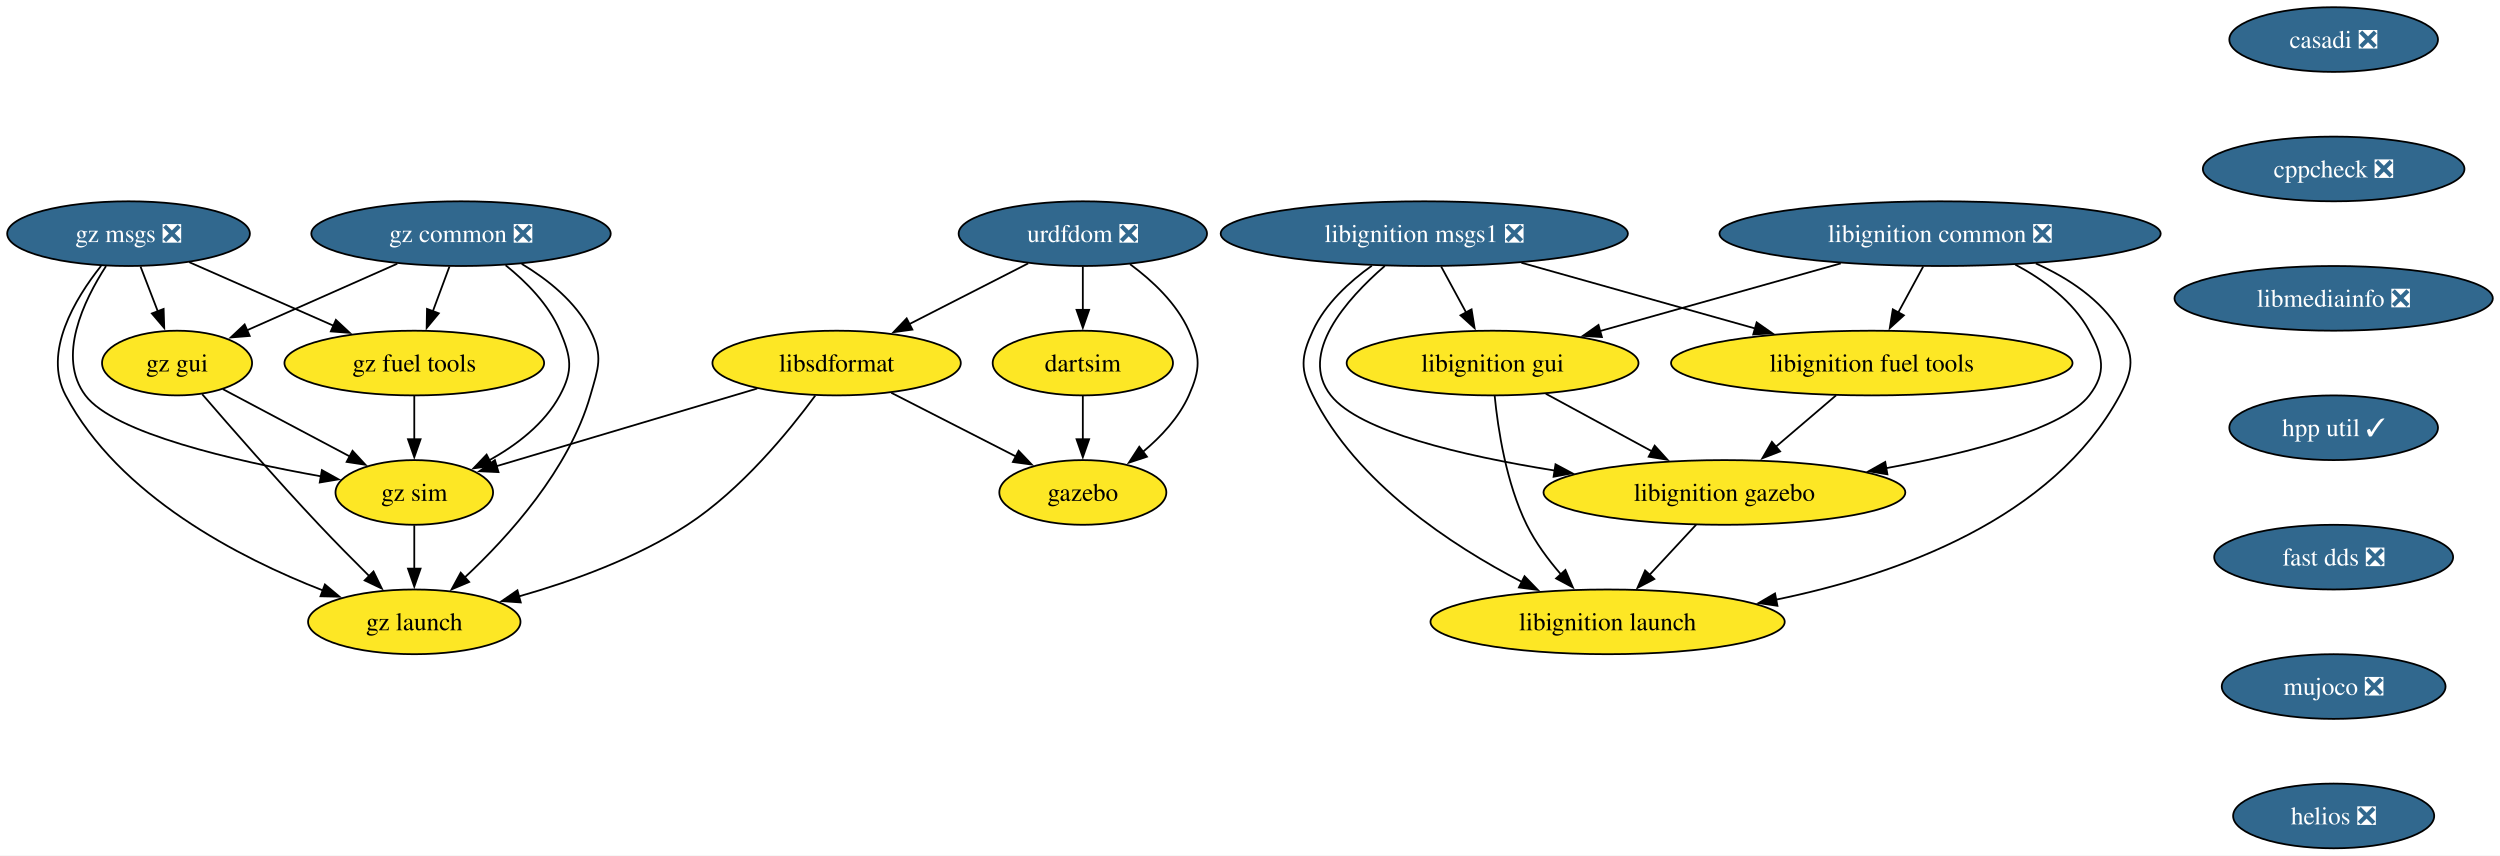
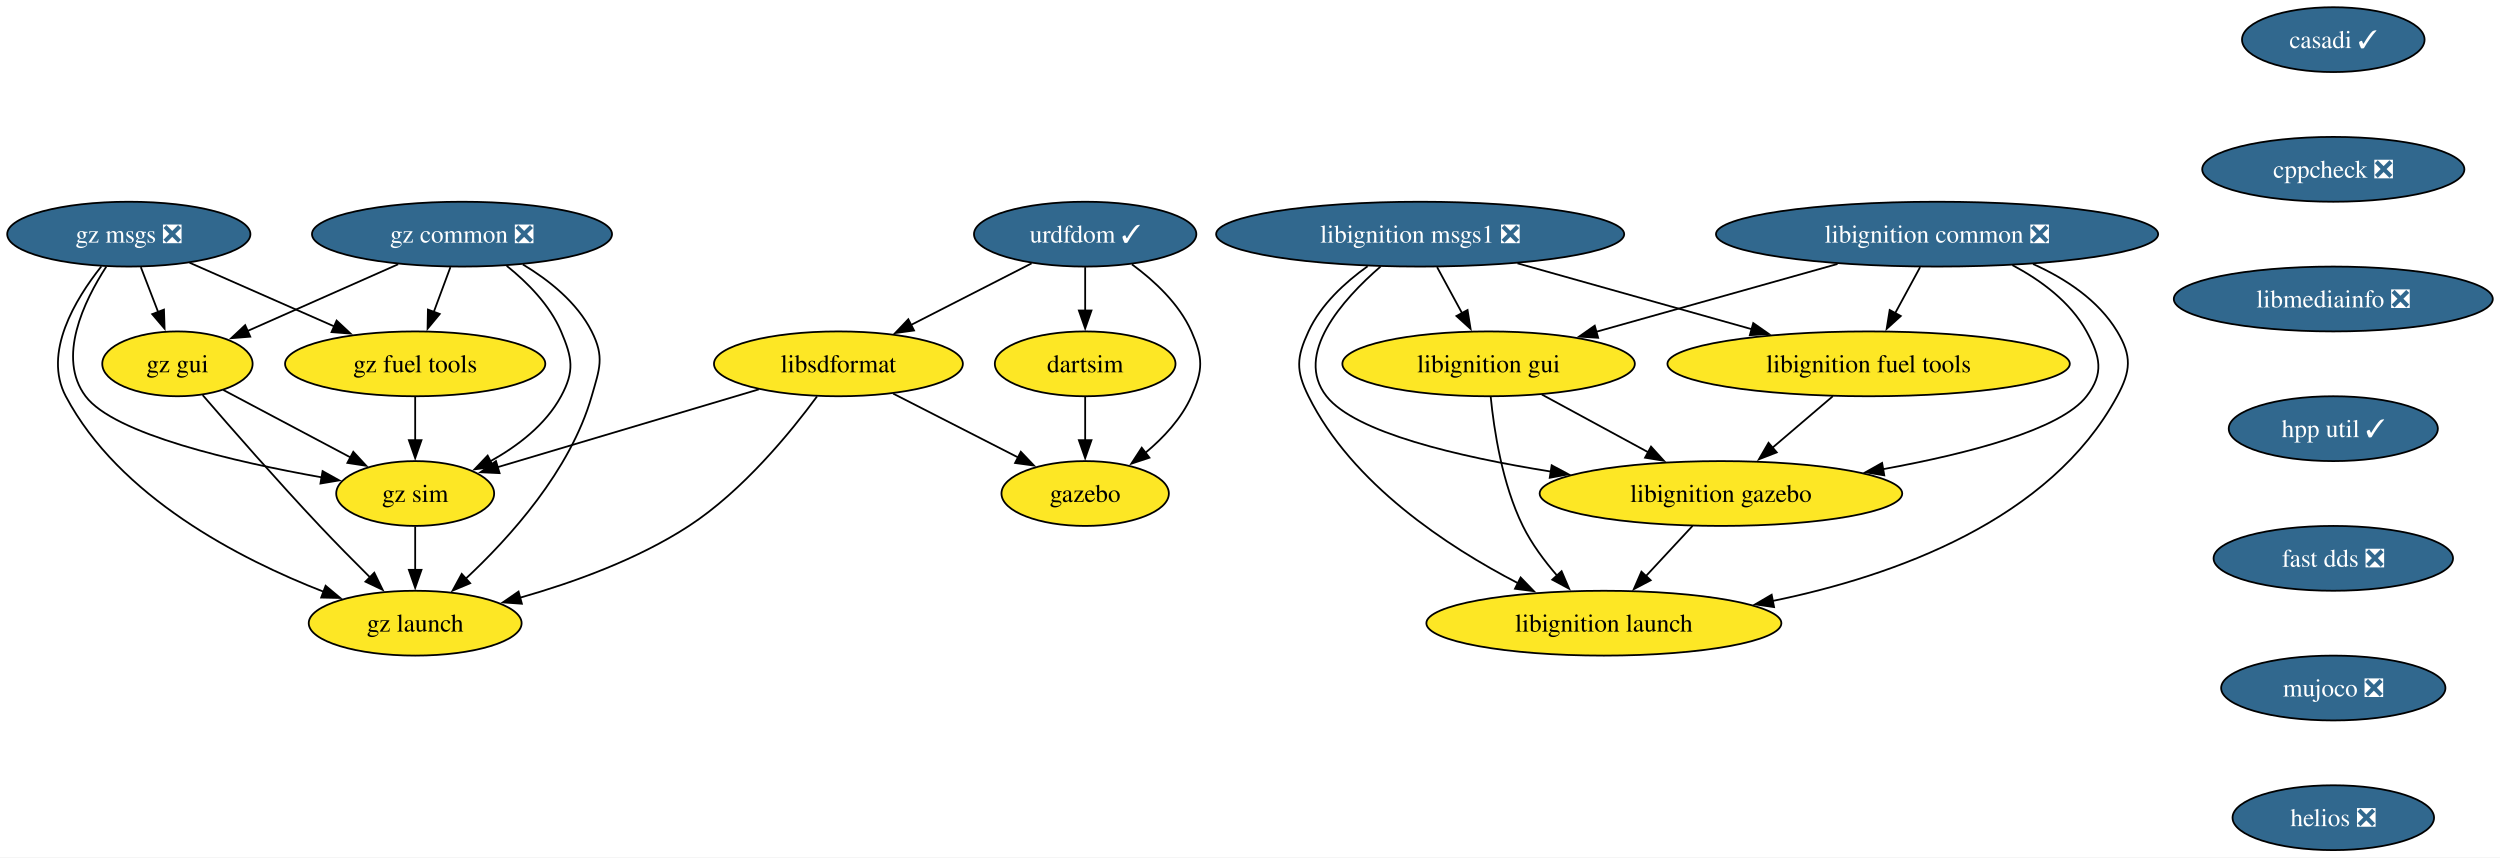
- <svg xmlns="http://www.w3.org/2000/svg" xmlns:xlink="http://www.w3.org/1999/xlink" width="1391pt" height="476pt" viewBox="0.00 0.00 1391.08 476.00">
+ <svg xmlns="http://www.w3.org/2000/svg" xmlns:xlink="http://www.w3.org/1999/xlink" width="1388pt" height="476pt" viewBox="0.00 0.00 1388.08 476.00">
  <g id="graph0" class="graph" transform="scale(1 1) rotate(0) translate(4 472)">
-     <polygon fill="white" stroke="none" points="-4,4 -4,-472 1387.08,-472 1387.08,4 -4,4" />
+     <polygon fill="white" stroke="none" points="-4,4 -4,-472 1384.08,-472 1384.08,4 -4,4" />
    <g id="node1" class="node">
      <g id="a_node1">
-         <a xlink:href="https://github.com/conda-forge/casadi-feedstock/pull/135" xlink:title="casadi ❎">
-           <ellipse fill="#31688e" stroke="black" cx="1294.52" cy="-450" rx="58.05" ry="18" />
-           <text text-anchor="middle" x="1294.52" y="-445.32" font-family="Times,serif" font-size="14.00" fill="white">casadi ❎</text>
+         <a xlink:href="https://github.com/conda-forge/casadi-feedstock/pull/135" xlink:title="casadi ✓">
+           <ellipse fill="#31688e" stroke="black" cx="1291.52" cy="-450" rx="50.68" ry="18" />
+           <text text-anchor="middle" x="1291.52" y="-445.32" font-family="Times,serif" font-size="14.00" fill="white">casadi ✓</text>
        </a>
      </g>
    </g>
    <g id="node2" class="node">
      <g id="a_node2">
        <a xlink:href="https://github.com/conda-forge/cppcheck-feedstock/pull/100" xlink:title="cppcheck ❎">
-           <ellipse fill="#31688e" stroke="black" cx="1294.52" cy="-378" rx="72.78" ry="18" />
-           <text text-anchor="middle" x="1294.52" y="-373.32" font-family="Times,serif" font-size="14.00" fill="white">cppcheck ❎</text>
+           <ellipse fill="#31688e" stroke="black" cx="1291.52" cy="-378" rx="72.78" ry="18" />
+           <text text-anchor="middle" x="1291.52" y="-373.32" font-family="Times,serif" font-size="14.00" fill="white">cppcheck ❎</text>
        </a>
      </g>
    </g>
    <g id="node3" class="node">
      <g id="a_node3">
        <a xlink:href="https://github.com/conda-forge/libmediainfo-feedstock/pull/37" xlink:title="libmediainfo ❎">
-           <ellipse fill="#31688e" stroke="black" cx="1294.52" cy="-306" rx="88.56" ry="18" />
-           <text text-anchor="middle" x="1294.52" y="-301.32" font-family="Times,serif" font-size="14.00" fill="white">libmediainfo ❎</text>
+           <ellipse fill="#31688e" stroke="black" cx="1291.52" cy="-306" rx="88.56" ry="18" />
+           <text text-anchor="middle" x="1291.52" y="-301.32" font-family="Times,serif" font-size="14.00" fill="white">libmediainfo ❎</text>
        </a>
      </g>
    </g>
    <g id="node16" class="node">
      <g id="a_node16">
        <a xlink:href="https://github.com/conda-forge/hpp-util-feedstock/pull/21" xlink:title="hpp util ✓">
-           <ellipse fill="#31688e" stroke="black" cx="1294.52" cy="-234" rx="58.05" ry="18" />
-           <text text-anchor="middle" x="1294.52" y="-229.32" font-family="Times,serif" font-size="14.00" fill="white">hpp util ✓</text>
+           <ellipse fill="#31688e" stroke="black" cx="1291.52" cy="-234" rx="58.05" ry="18" />
+           <text text-anchor="middle" x="1291.52" y="-229.32" font-family="Times,serif" font-size="14.00" fill="white">hpp util ✓</text>
        </a>
      </g>
    </g>
    <g id="node4" class="node">
      <g id="a_node4">
-         <a xlink:href="https://github.com/conda-forge/urdfdom-feedstock/pull/37" xlink:title="urdfdom ❎">
-           <ellipse fill="#31688e" stroke="black" cx="598.52" cy="-342" rx="69.1" ry="18" />
-           <text text-anchor="middle" x="598.52" y="-337.32" font-family="Times,serif" font-size="14.00" fill="white">urdfdom ❎</text>
+         <a xlink:href="https://github.com/conda-forge/urdfdom-feedstock/pull/37" xlink:title="urdfdom ✓">
+           <ellipse fill="#31688e" stroke="black" cx="598.52" cy="-342" rx="61.73" ry="18" />
+           <text text-anchor="middle" x="598.52" y="-337.32" font-family="Times,serif" font-size="14.00" fill="white">urdfdom ✓</text>
        </a>
      </g>
    </g>
    <g id="node5" class="node">
      <g id="a_node5">
        <a xlink:href="https://github.com/conda-forge/libsdformat-feedstock" xlink:title="libsdformat">
          <ellipse fill="#fde725" stroke="black" cx="461.52" cy="-270" rx="69.1" ry="18" />
          <text text-anchor="middle" x="461.52" y="-265.32" font-family="Times,serif" font-size="14.00">libsdformat</text>
        </a>
      </g>
    </g>
    <g id="edge3" class="edge">
-       <path fill="none" stroke="black" d="M568.11,-325.46C548.6,-315.5 523.05,-302.44 501.85,-291.61" />
-       <polygon fill="black" stroke="black" points="503.68,-288.61 493.19,-287.18 500.5,-294.85 503.68,-288.61" />
+       <path fill="none" stroke="black" d="M568.79,-325.81C549.18,-315.79 523.24,-302.54 501.79,-291.57" />
+       <polygon fill="black" stroke="black" points="503.51,-288.52 493.01,-287.09 500.32,-294.76 503.51,-288.52" />
    </g>
    <g id="node6" class="node">
      <g id="a_node6">
        <a xlink:href="https://github.com/conda-forge/gazebo-feedstock" xlink:title="gazebo">
          <ellipse fill="#fde725" stroke="black" cx="598.52" cy="-198" rx="46.47" ry="18" />
          <text text-anchor="middle" x="598.52" y="-193.32" font-family="Times,serif" font-size="14.00">gazebo</text>
        </a>
      </g>
    </g>
    <g id="edge4" class="edge">
-       <path fill="none" stroke="black" d="M624.77,-325.02C637.18,-315.89 650.73,-303.22 657.52,-288 664.03,-273.39 664.03,-266.61 657.52,-252 652.01,-239.65 642.04,-228.97 631.85,-220.5" />
+       <path fill="none" stroke="black" d="M624.47,-325.25C636.96,-316.1 650.68,-303.34 657.52,-288 664.03,-273.39 664.03,-266.61 657.52,-252 652.01,-239.65 642.04,-228.97 631.85,-220.5" />
      <polygon fill="black" stroke="black" points="634.2,-217.89 624.14,-214.57 629.93,-223.44 634.2,-217.89" />
    </g>
    <g id="node7" class="node">
      <g id="a_node7">
        <a xlink:href="https://github.com/conda-forge/dartsim-feedstock" xlink:title="dartsim">
          <ellipse fill="#fde725" stroke="black" cx="598.52" cy="-270" rx="50.16" ry="18" />
          <text text-anchor="middle" x="598.52" y="-265.32" font-family="Times,serif" font-size="14.00">dartsim</text>
        </a>
      </g>
    </g>
    <g id="edge5" class="edge">
      <path fill="none" stroke="black" d="M598.52,-323.7C598.52,-316.41 598.52,-307.73 598.52,-299.54" />
      <polygon fill="black" stroke="black" points="602.02,-299.62 598.52,-289.62 595.02,-299.62 602.02,-299.62" />
    </g>
    <g id="edge6" class="edge">
      <path fill="none" stroke="black" d="M491.92,-253.46C512.38,-243.01 539.49,-229.16 561.25,-218.04" />
      <polygon fill="black" stroke="black" points="562.79,-221.19 570.1,-213.52 559.6,-214.95 562.79,-221.19" />
    </g>
    <g id="node8" class="node">
      <g id="a_node8">
        <a xlink:href="https://github.com/conda-forge/gz-sim-feedstock" xlink:title="gz sim">
          <ellipse fill="#fde725" stroke="black" cx="226.52" cy="-198" rx="43.84" ry="18" />
          <text text-anchor="middle" x="226.52" y="-193.32" font-family="Times,serif" font-size="14.00">gz sim</text>
        </a>
      </g>
    </g>
    <g id="edge7" class="edge">
      <path fill="none" stroke="black" d="M417.32,-255.83C375.91,-243.5 314.28,-225.14 272.35,-212.65" />
      <polygon fill="black" stroke="black" points="273.38,-209.31 262.79,-209.81 271.38,-216.01 273.38,-209.31" />
    </g>
    <g id="node9" class="node">
      <g id="a_node9">
        <a xlink:href="https://github.com/conda-forge/gz-launch-feedstock" xlink:title="gz launch">
          <ellipse fill="#fde725" stroke="black" cx="226.52" cy="-126" rx="59.1" ry="18" />
          <text text-anchor="middle" x="226.52" y="-121.33" font-family="Times,serif" font-size="14.00">gz launch</text>
        </a>
      </g>
    </g>
    <g id="edge8" class="edge">
      <path fill="none" stroke="black" d="M449.64,-251.91C435.02,-232.04 408.43,-199.5 378.52,-180 350.08,-161.45 314.4,-148.58 284.76,-140.16" />
      <polygon fill="black" stroke="black" points="285.76,-136.8 275.19,-137.55 283.91,-143.56 285.76,-136.8" />
    </g>
    <g id="edge9" class="edge">
      <path fill="none" stroke="black" d="M598.52,-251.7C598.52,-244.41 598.52,-235.73 598.52,-227.54" />
      <polygon fill="black" stroke="black" points="602.02,-227.62 598.52,-217.62 595.02,-227.62 602.02,-227.62" />
    </g>
    <g id="edge18" class="edge">
      <path fill="none" stroke="black" d="M226.52,-179.7C226.52,-172.41 226.52,-163.73 226.52,-155.54" />
      <polygon fill="black" stroke="black" points="230.02,-155.62 226.52,-145.62 223.02,-155.62 230.02,-155.62" />
    </g>
    <g id="node10" class="node">
      <g id="a_node10">
        <a xlink:href="https://github.com/conda-forge/libignition-msgs1-feedstock/pull/116" xlink:title="libignition msgs1 ❎">
-           <ellipse fill="#31688e" stroke="black" cx="788.52" cy="-342" rx="113.29" ry="18" />
-           <text text-anchor="middle" x="788.52" y="-337.32" font-family="Times,serif" font-size="14.00" fill="white">libignition msgs1 ❎</text>
+           <ellipse fill="#31688e" stroke="black" cx="784.52" cy="-342" rx="113.29" ry="18" />
+           <text text-anchor="middle" x="784.52" y="-337.32" font-family="Times,serif" font-size="14.00" fill="white">libignition msgs1 ❎</text>
        </a>
      </g>
    </g>
    <g id="node11" class="node">
      <g id="a_node11">
        <a xlink:href="https://github.com/conda-forge/libignition-fuel-tools-feedstock" xlink:title="libignition fuel tools">
-           <ellipse fill="#fde725" stroke="black" cx="1037.52" cy="-270" rx="111.71" ry="18" />
-           <text text-anchor="middle" x="1037.52" y="-265.32" font-family="Times,serif" font-size="14.00">libignition fuel tools</text>
+           <ellipse fill="#fde725" stroke="black" cx="1033.52" cy="-270" rx="111.71" ry="18" />
+           <text text-anchor="middle" x="1033.52" y="-265.32" font-family="Times,serif" font-size="14.00">libignition fuel tools</text>
        </a>
      </g>
    </g>
    <g id="edge10" class="edge">
-       <path fill="none" stroke="black" d="M842.55,-325.81C880.81,-315.06 932.3,-300.58 972.76,-289.2" />
-       <polygon fill="black" stroke="black" points="973.46,-292.64 982.14,-286.57 971.56,-285.91 973.46,-292.64" />
+       <path fill="none" stroke="black" d="M838.55,-325.81C876.81,-315.06 928.3,-300.58 968.76,-289.2" />
+       <polygon fill="black" stroke="black" points="969.46,-292.64 978.14,-286.57 967.56,-285.91 969.46,-292.64" />
    </g>
    <g id="node12" class="node">
      <g id="a_node12">
        <a xlink:href="https://github.com/conda-forge/libignition-gui-feedstock" xlink:title="libignition gui">
-           <ellipse fill="#fde725" stroke="black" cx="826.52" cy="-270" rx="81.2" ry="18" />
-           <text text-anchor="middle" x="826.52" y="-265.32" font-family="Times,serif" font-size="14.00">libignition gui</text>
+           <ellipse fill="#fde725" stroke="black" cx="822.52" cy="-270" rx="81.2" ry="18" />
+           <text text-anchor="middle" x="822.52" y="-265.32" font-family="Times,serif" font-size="14.00">libignition gui</text>
        </a>
      </g>
    </g>
    <g id="edge11" class="edge">
-       <path fill="none" stroke="black" d="M797.91,-323.7C802.1,-315.98 807.13,-306.71 811.8,-298.11" />
-       <polygon fill="black" stroke="black" points="814.82,-299.89 816.51,-289.43 808.66,-296.55 814.82,-299.89" />
+       <path fill="none" stroke="black" d="M793.91,-323.7C798.1,-315.98 803.13,-306.71 807.8,-298.11" />
+       <polygon fill="black" stroke="black" points="810.82,-299.89 812.51,-289.43 804.66,-296.55 810.82,-299.89" />
    </g>
    <g id="node13" class="node">
      <g id="a_node13">
        <a xlink:href="https://github.com/conda-forge/libignition-gazebo-feedstock" xlink:title="libignition gazebo">
-           <ellipse fill="#fde725" stroke="black" cx="955.52" cy="-198" rx="100.66" ry="18" />
-           <text text-anchor="middle" x="955.52" y="-193.32" font-family="Times,serif" font-size="14.00">libignition gazebo</text>
+           <ellipse fill="#fde725" stroke="black" cx="951.52" cy="-198" rx="100.66" ry="18" />
+           <text text-anchor="middle" x="951.52" y="-193.32" font-family="Times,serif" font-size="14.00">libignition gazebo</text>
        </a>
      </g>
    </g>
    <g id="edge12" class="edge">
-       <path fill="none" stroke="black" d="M766.56,-324.05C745.14,-305.47 718.26,-275.21 736.52,-252 752.35,-231.88 809.25,-218.48 861.08,-210.19" />
-       <polygon fill="black" stroke="black" points="861.54,-213.66 870.89,-208.67 860.47,-206.74 861.54,-213.66" />
+       <path fill="none" stroke="black" d="M762.56,-324.05C741.14,-305.47 714.26,-275.21 732.52,-252 748.35,-231.88 805.25,-218.48 857.08,-210.19" />
+       <polygon fill="black" stroke="black" points="857.54,-213.66 866.89,-208.67 856.47,-206.74 857.54,-213.66" />
    </g>
    <g id="node14" class="node">
      <g id="a_node14">
        <a xlink:href="https://github.com/conda-forge/libignition-launch-feedstock" xlink:title="libignition launch">
-           <ellipse fill="#fde725" stroke="black" cx="890.52" cy="-126" rx="98.56" ry="18" />
-           <text text-anchor="middle" x="890.52" y="-121.33" font-family="Times,serif" font-size="14.00">libignition launch</text>
+           <ellipse fill="#fde725" stroke="black" cx="886.52" cy="-126" rx="98.56" ry="18" />
+           <text text-anchor="middle" x="886.52" y="-121.33" font-family="Times,serif" font-size="14.00">libignition launch</text>
        </a>
      </g>
    </g>
    <g id="edge13" class="edge">
-       <path fill="none" stroke="black" d="M759.34,-324.17C746.77,-315.2 733.39,-302.92 726.52,-288 719.82,-273.47 719.42,-266.34 726.52,-252 750.58,-203.41 803.58,-168.56 842.85,-148.2" />
-       <polygon fill="black" stroke="black" points="844.3,-151.39 851.67,-143.77 841.16,-145.13 844.3,-151.39" />
+       <path fill="none" stroke="black" d="M755.34,-324.17C742.77,-315.2 729.39,-302.92 722.52,-288 715.82,-273.47 715.42,-266.34 722.52,-252 746.58,-203.41 799.58,-168.56 838.85,-148.2" />
+       <polygon fill="black" stroke="black" points="840.3,-151.39 847.67,-143.77 837.16,-145.13 840.3,-151.39" />
    </g>
    <g id="edge14" class="edge">
-       <path fill="none" stroke="black" d="M1017.67,-252.05C1007.57,-243.43 995.11,-232.8 984.01,-223.32" />
-       <polygon fill="black" stroke="black" points="986.5,-220.84 976.62,-217.01 981.95,-226.17 986.5,-220.84" />
+       <path fill="none" stroke="black" d="M1013.67,-252.05C1003.57,-243.43 991.11,-232.8 980.01,-223.32" />
+       <polygon fill="black" stroke="black" points="982.5,-220.84 972.62,-217.01 977.95,-226.17 982.5,-220.84" />
    </g>
    <g id="edge15" class="edge">
-       <path fill="none" stroke="black" d="M856.11,-252.94C873.64,-243.43 896.09,-231.25 915.22,-220.87" />
-       <polygon fill="black" stroke="black" points="916.71,-224.04 923.83,-216.19 913.38,-217.89 916.71,-224.04" />
+       <path fill="none" stroke="black" d="M852.11,-252.94C869.64,-243.43 892.09,-231.25 911.22,-220.87" />
+       <polygon fill="black" stroke="black" points="912.71,-224.04 919.83,-216.19 909.38,-217.89 912.71,-224.04" />
    </g>
    <g id="edge16" class="edge">
-       <path fill="none" stroke="black" d="M827.68,-251.79C829.5,-233.24 834.08,-203.25 845.52,-180 850.37,-170.14 857.46,-160.58 864.59,-152.37" />
-       <polygon fill="black" stroke="black" points="867.04,-154.88 871.21,-145.15 861.87,-150.15 867.04,-154.88" />
+       <path fill="none" stroke="black" d="M823.68,-251.79C825.5,-233.24 830.08,-203.25 841.52,-180 846.37,-170.14 853.46,-160.58 860.59,-152.37" />
+       <polygon fill="black" stroke="black" points="863.04,-154.88 867.21,-145.15 857.87,-150.15 863.04,-154.88" />
    </g>
    <g id="edge17" class="edge">
-       <path fill="none" stroke="black" d="M939.78,-180.05C931.96,-171.63 922.35,-161.28 913.7,-151.97" />
-       <polygon fill="black" stroke="black" points="916.51,-149.84 907.14,-144.9 911.38,-154.61 916.51,-149.84" />
+       <path fill="none" stroke="black" d="M935.78,-180.05C927.96,-171.63 918.35,-161.28 909.7,-151.97" />
+       <polygon fill="black" stroke="black" points="912.51,-149.84 903.14,-144.9 907.38,-154.61 912.51,-149.84" />
    </g>
    <g id="node15" class="node">
      <g id="a_node15">
        <a xlink:href="https://github.com/conda-forge/libignition-common-feedstock/pull/69" xlink:title="libignition common ❎">
-           <ellipse fill="#31688e" stroke="black" cx="1075.52" cy="-342" rx="122.76" ry="18" />
-           <text text-anchor="middle" x="1075.52" y="-337.32" font-family="Times,serif" font-size="14.00" fill="white">libignition common ❎</text>
+           <ellipse fill="#31688e" stroke="black" cx="1071.52" cy="-342" rx="122.76" ry="18" />
+           <text text-anchor="middle" x="1071.52" y="-337.32" font-family="Times,serif" font-size="14.00" fill="white">libignition common ❎</text>
        </a>
      </g>
    </g>
    <g id="edge19" class="edge">
-       <path fill="none" stroke="black" d="M1066.12,-323.7C1061.94,-315.98 1056.9,-306.71 1052.24,-298.11" />
-       <polygon fill="black" stroke="black" points="1055.37,-296.55 1047.53,-289.43 1049.22,-299.89 1055.37,-296.55" />
+       <path fill="none" stroke="black" d="M1062.12,-323.7C1057.94,-315.98 1052.9,-306.71 1048.24,-298.11" />
+       <polygon fill="black" stroke="black" points="1051.37,-296.55 1043.53,-289.43 1045.22,-299.89 1051.37,-296.55" />
    </g>
    <g id="edge20" class="edge">
-       <path fill="none" stroke="black" d="M1020.26,-325.46C980.49,-314.29 926.9,-299.22 886.17,-287.77" />
-       <polygon fill="black" stroke="black" points="887.34,-284.46 876.77,-285.13 885.45,-291.2 887.34,-284.46" />
+       <path fill="none" stroke="black" d="M1016.26,-325.46C976.49,-314.29 922.9,-299.22 882.17,-287.77" />
+       <polygon fill="black" stroke="black" points="883.34,-284.46 872.77,-285.13 881.45,-291.2 883.34,-284.46" />
    </g>
    <g id="edge21" class="edge">
-       <path fill="none" stroke="black" d="M1117.33,-324.81C1133.19,-316.38 1149.56,-304.34 1158.52,-288 1166.21,-273.97 1168.3,-264.66 1158.52,-252 1144.19,-233.45 1092.97,-220.16 1045.57,-211.53" />
-       <polygon fill="black" stroke="black" points="1046.21,-208.08 1035.76,-209.8 1045,-214.98 1046.21,-208.08" />
+       <path fill="none" stroke="black" d="M1113.33,-324.81C1129.19,-316.38 1145.56,-304.34 1154.52,-288 1162.21,-273.97 1164.3,-264.66 1154.52,-252 1140.19,-233.45 1088.97,-220.16 1041.57,-211.53" />
+       <polygon fill="black" stroke="black" points="1042.21,-208.08 1031.76,-209.8 1041,-214.98 1042.21,-208.08" />
    </g>
    <g id="edge22" class="edge">
-       <path fill="none" stroke="black" d="M1128.8,-325.42C1146.86,-317.31 1165.08,-305.34 1175.52,-288 1183.77,-274.29 1183.13,-266.07 1175.52,-252 1138.34,-183.23 1052.14,-152.27 984.21,-138.34" />
-       <polygon fill="black" stroke="black" points="985.02,-134.93 974.53,-136.46 983.68,-141.8 985.02,-134.93" />
+       <path fill="none" stroke="black" d="M1124.8,-325.42C1142.86,-317.31 1161.08,-305.34 1171.52,-288 1179.77,-274.29 1179.13,-266.07 1171.52,-252 1134.34,-183.23 1048.14,-152.27 980.21,-138.34" />
+       <polygon fill="black" stroke="black" points="981.02,-134.93 970.53,-136.46 979.68,-141.8 981.02,-134.93" />
    </g>
    <g id="node17" class="node">
      <g id="a_node17">
        <a xlink:href="https://github.com/conda-forge/fast-dds-feedstock/pull/17" xlink:title="fast dds ❎">
-           <ellipse fill="#31688e" stroke="black" cx="1294.52" cy="-162" rx="66.47" ry="18" />
-           <text text-anchor="middle" x="1294.52" y="-157.32" font-family="Times,serif" font-size="14.00" fill="white">fast dds ❎</text>
+           <ellipse fill="#31688e" stroke="black" cx="1291.52" cy="-162" rx="66.47" ry="18" />
+           <text text-anchor="middle" x="1291.52" y="-157.32" font-family="Times,serif" font-size="14.00" fill="white">fast dds ❎</text>
        </a>
      </g>
    </g>
    <g id="node18" class="node">
      <g id="a_node18">
        <a xlink:href="https://github.com/conda-forge/mujoco-feedstock/pull/75" xlink:title="mujoco ❎">
-           <ellipse fill="#31688e" stroke="black" cx="1294.52" cy="-90" rx="62.26" ry="18" />
-           <text text-anchor="middle" x="1294.52" y="-85.33" font-family="Times,serif" font-size="14.00" fill="white">mujoco ❎</text>
+           <ellipse fill="#31688e" stroke="black" cx="1291.52" cy="-90" rx="62.26" ry="18" />
+           <text text-anchor="middle" x="1291.52" y="-85.33" font-family="Times,serif" font-size="14.00" fill="white">mujoco ❎</text>
        </a>
      </g>
    </g>
    <g id="node19" class="node">
      <g id="a_node19">
        <a xlink:href="https://github.com/conda-forge/helios-feedstock/pull/18" xlink:title="helios ❎">
-           <ellipse fill="#31688e" stroke="black" cx="1294.52" cy="-18" rx="55.94" ry="18" />
-           <text text-anchor="middle" x="1294.52" y="-13.32" font-family="Times,serif" font-size="14.00" fill="white">helios ❎</text>
+           <ellipse fill="#31688e" stroke="black" cx="1291.52" cy="-18" rx="55.94" ry="18" />
+           <text text-anchor="middle" x="1291.52" y="-13.32" font-family="Times,serif" font-size="14.00" fill="white">helios ❎</text>
        </a>
      </g>
    </g>
    <g id="node20" class="node">
      <g id="a_node20">
        <a xlink:href="https://github.com/conda-forge/gz-common-feedstock/pull/58" xlink:title="gz common ❎">
          <ellipse fill="#31688e" stroke="black" cx="252.52" cy="-342" rx="83.3" ry="18" />
          <text text-anchor="middle" x="252.52" y="-337.32" font-family="Times,serif" font-size="14.00" fill="white">gz common ❎</text>
        </a>
      </g>
    </g>
    <g id="edge27" class="edge">
      <path fill="none" stroke="black" d="M277.32,-324.42C288.82,-315.21 301.29,-302.64 307.52,-288 313.78,-273.28 315.13,-266.07 307.52,-252 298.93,-236.11 283.28,-224.23 268.01,-215.78" />
      <polygon fill="black" stroke="black" points="269.95,-212.84 259.45,-211.41 266.76,-219.07 269.95,-212.84" />
    </g>
    <g id="edge28" class="edge">
      <path fill="none" stroke="black" d="M286.28,-325.2C300.85,-316.46 316.39,-304.07 324.52,-288 331.74,-273.72 328.93,-267.38 324.52,-252 312.69,-210.74 279.01,-173.45 254.43,-150.55" />
      <polygon fill="black" stroke="black" points="257.05,-148.2 247.29,-144.08 252.36,-153.38 257.05,-148.2" />
    </g>
    <g id="node21" class="node">
      <g id="a_node21">
        <a xlink:href="https://github.com/conda-forge/gz-fuel-tools-feedstock" xlink:title="gz fuel tools">
          <ellipse fill="#fde725" stroke="black" cx="226.52" cy="-270" rx="72.25" ry="18" />
          <text text-anchor="middle" x="226.52" y="-265.32" font-family="Times,serif" font-size="14.00">gz fuel tools</text>
        </a>
      </g>
    </g>
    <g id="edge29" class="edge">
      <path fill="none" stroke="black" d="M246.09,-323.7C243.29,-316.15 239.93,-307.12 236.8,-298.68" />
      <polygon fill="black" stroke="black" points="240.16,-297.68 233.4,-289.52 233.6,-300.12 240.16,-297.68" />
    </g>
    <g id="node22" class="node">
      <g id="a_node22">
        <a xlink:href="https://github.com/conda-forge/gz-gui-feedstock" xlink:title="gz gui">
          <ellipse fill="#fde725" stroke="black" cx="94.52" cy="-270" rx="41.74" ry="18" />
          <text text-anchor="middle" x="94.52" y="-265.32" font-family="Times,serif" font-size="14.00">gz gui</text>
        </a>
      </g>
    </g>
    <g id="edge30" class="edge">
      <path fill="none" stroke="black" d="M217.06,-325.29C192.22,-314.29 159.03,-299.58 133.46,-288.25" />
      <polygon fill="black" stroke="black" points="134.95,-285.09 124.39,-284.24 132.12,-291.49 134.95,-285.09" />
    </g>
    <g id="edge31" class="edge">
      <path fill="none" stroke="black" d="M226.52,-251.7C226.52,-244.41 226.52,-235.73 226.52,-227.54" />
      <polygon fill="black" stroke="black" points="230.02,-227.62 226.52,-217.62 223.02,-227.62 230.02,-227.62" />
    </g>
    <g id="edge32" class="edge">
      <path fill="none" stroke="black" d="M119.97,-255.5C140.02,-244.87 168.22,-229.92 190.57,-218.06" />
      <polygon fill="black" stroke="black" points="192.16,-221.18 199.36,-213.4 188.88,-215 192.16,-221.18" />
    </g>
    <g id="edge33" class="edge">
      <path fill="none" stroke="black" d="M108.51,-252.66C124.08,-234.61 150.14,-204.81 173.52,-180 182.44,-170.53 192.49,-160.36 201.41,-151.5" />
      <polygon fill="black" stroke="black" points="203.82,-154.04 208.47,-144.52 198.9,-149.06 203.82,-154.04" />
    </g>
    <g id="node23" class="node">
      <g id="a_node23">
        <a xlink:href="https://github.com/conda-forge/gz-msgs-feedstock/pull/63" xlink:title="gz msgs ❎">
          <ellipse fill="#31688e" stroke="black" cx="67.52" cy="-342" rx="67.52" ry="18" />
          <text text-anchor="middle" x="67.52" y="-337.32" font-family="Times,serif" font-size="14.00" fill="white">gz msgs ❎</text>
        </a>
      </g>
    </g>
    <g id="edge34" class="edge">
      <path fill="none" stroke="black" d="M55.01,-323.96C42.57,-304.73 27.46,-273.37 43.52,-252 59.34,-230.95 126.28,-215.58 174.63,-206.97" />
      <polygon fill="black" stroke="black" points="175.11,-210.44 184.37,-205.29 173.92,-203.54 175.11,-210.44" />
    </g>
    <g id="edge35" class="edge">
      <path fill="none" stroke="black" d="M52.27,-324.1C37.72,-305.82 19.77,-276.06 32.52,-252 62.09,-196.16 128.86,-161.68 175.77,-143.43" />
      <polygon fill="black" stroke="black" points="176.79,-146.79 184.92,-140 174.33,-140.23 176.79,-146.79" />
    </g>
    <g id="edge36" class="edge">
      <path fill="none" stroke="black" d="M101.24,-326.15C124.61,-315.87 155.99,-302.05 181.49,-290.82" />
      <polygon fill="black" stroke="black" points="182.9,-294.03 190.64,-286.8 180.08,-287.62 182.9,-294.03" />
    </g>
    <g id="edge37" class="edge">
      <path fill="none" stroke="black" d="M74.19,-323.7C77.1,-316.15 80.59,-307.12 83.84,-298.68" />
      <polygon fill="black" stroke="black" points="87.04,-300.11 87.38,-289.52 80.51,-297.59 87.04,-300.11" />
    </g>
  </g>
</svg>
